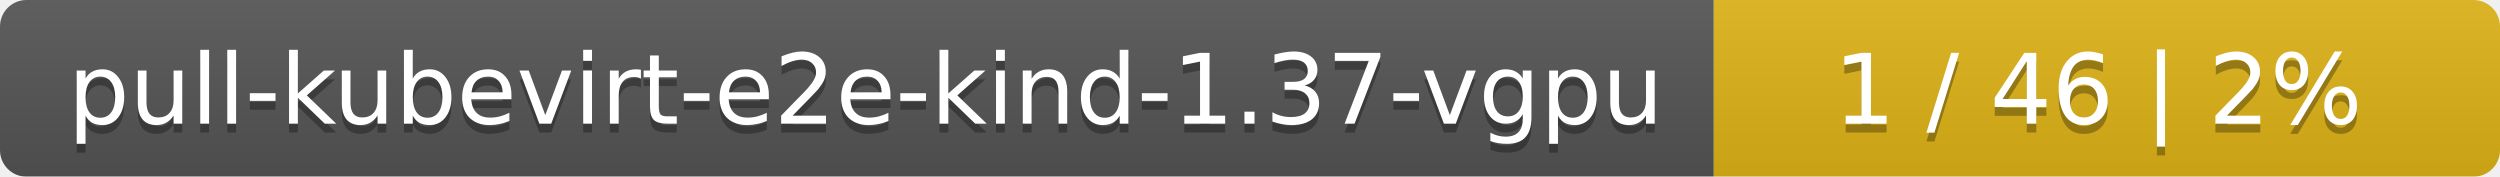
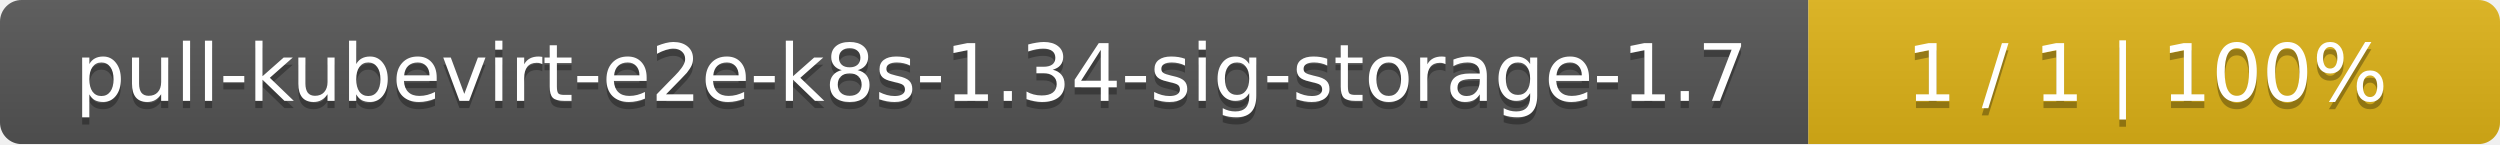
- <svg xmlns="http://www.w3.org/2000/svg" width="283" height="20">
+ <svg xmlns="http://www.w3.org/2000/svg" width="347" height="20">
  <linearGradient id="smooth" x2="0" y2="100%">
    <stop offset="0" stop-color="#bbb" stop-opacity=".1" />
    <stop offset="1" stop-opacity=".1" />
  </linearGradient>
  <mask id="round">
-     <rect width="283" height="20" rx="3" fill="#fff" />
+     <rect width="347" height="20" rx="3" fill="#fff" />
  </mask>
  <g mask="url(#round)">
-     <rect width="194" height="20" fill="#555" />
-     <rect x="194" width="89" height="20" fill="#dfb317" />
-     <rect width="283" height="20" fill="url(#smooth)" />
+     <rect width="251" height="20" fill="#555" />
+     <rect x="251" width="96" height="20" fill="#dfb317" />
+     <rect width="347" height="20" fill="url(#smooth)" />
  </g>
  <g fill="#fff" text-anchor="middle" font-family="DejaVu Sans,Verdana,Geneva,sans-serif" font-size="11">
-     <text x="98" y="15" fill="#010101" fill-opacity=".3">pull-kubevirt-e2e-kind-1.37-vgpu</text>
-     <text x="98" y="14">pull-kubevirt-e2e-kind-1.37-vgpu</text>
-     <text x="237.5" y="15" fill="#010101" fill-opacity=".3">1 / 46    |    2%</text>
-     <text x="237.5" y="14">1 / 46    |    2%</text>
+     <text x="126.5" y="15" fill="#010101" fill-opacity=".3">pull-kubevirt-e2e-k8s-1.34-sig-storage-1.7</text>
+     <text x="126.5" y="14">pull-kubevirt-e2e-k8s-1.34-sig-storage-1.7</text>
+     <text x="298" y="15" fill="#010101" fill-opacity=".3">1 / 1    |    100%</text>
+     <text x="298" y="14">1 / 1    |    100%</text>
  </g>
</svg>
